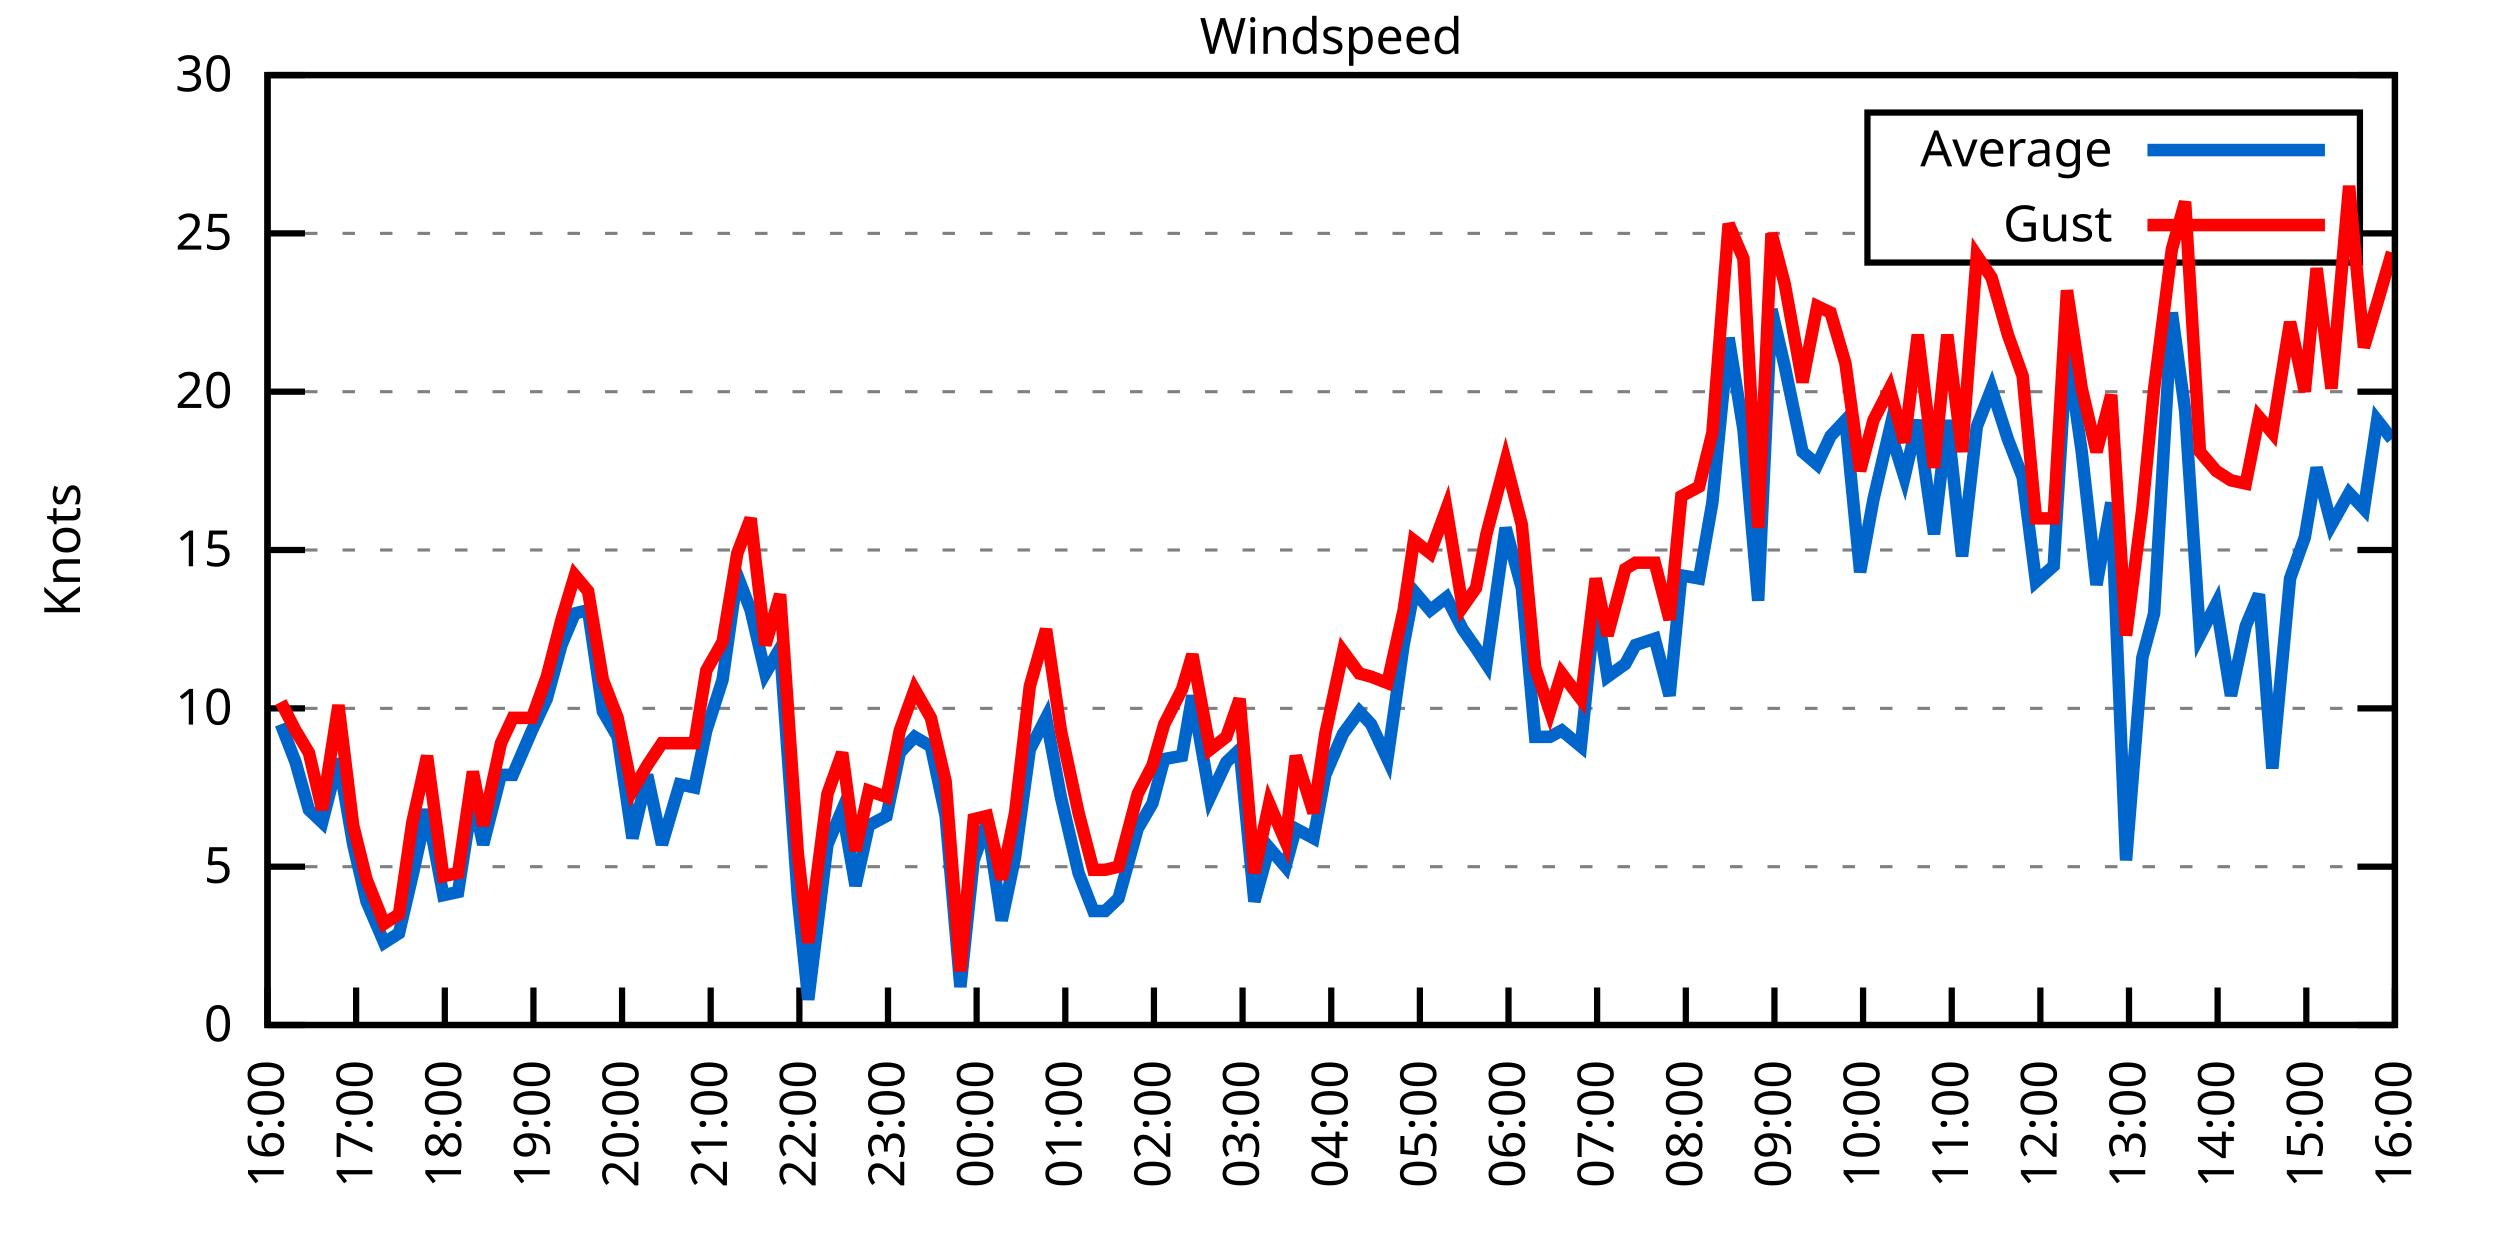
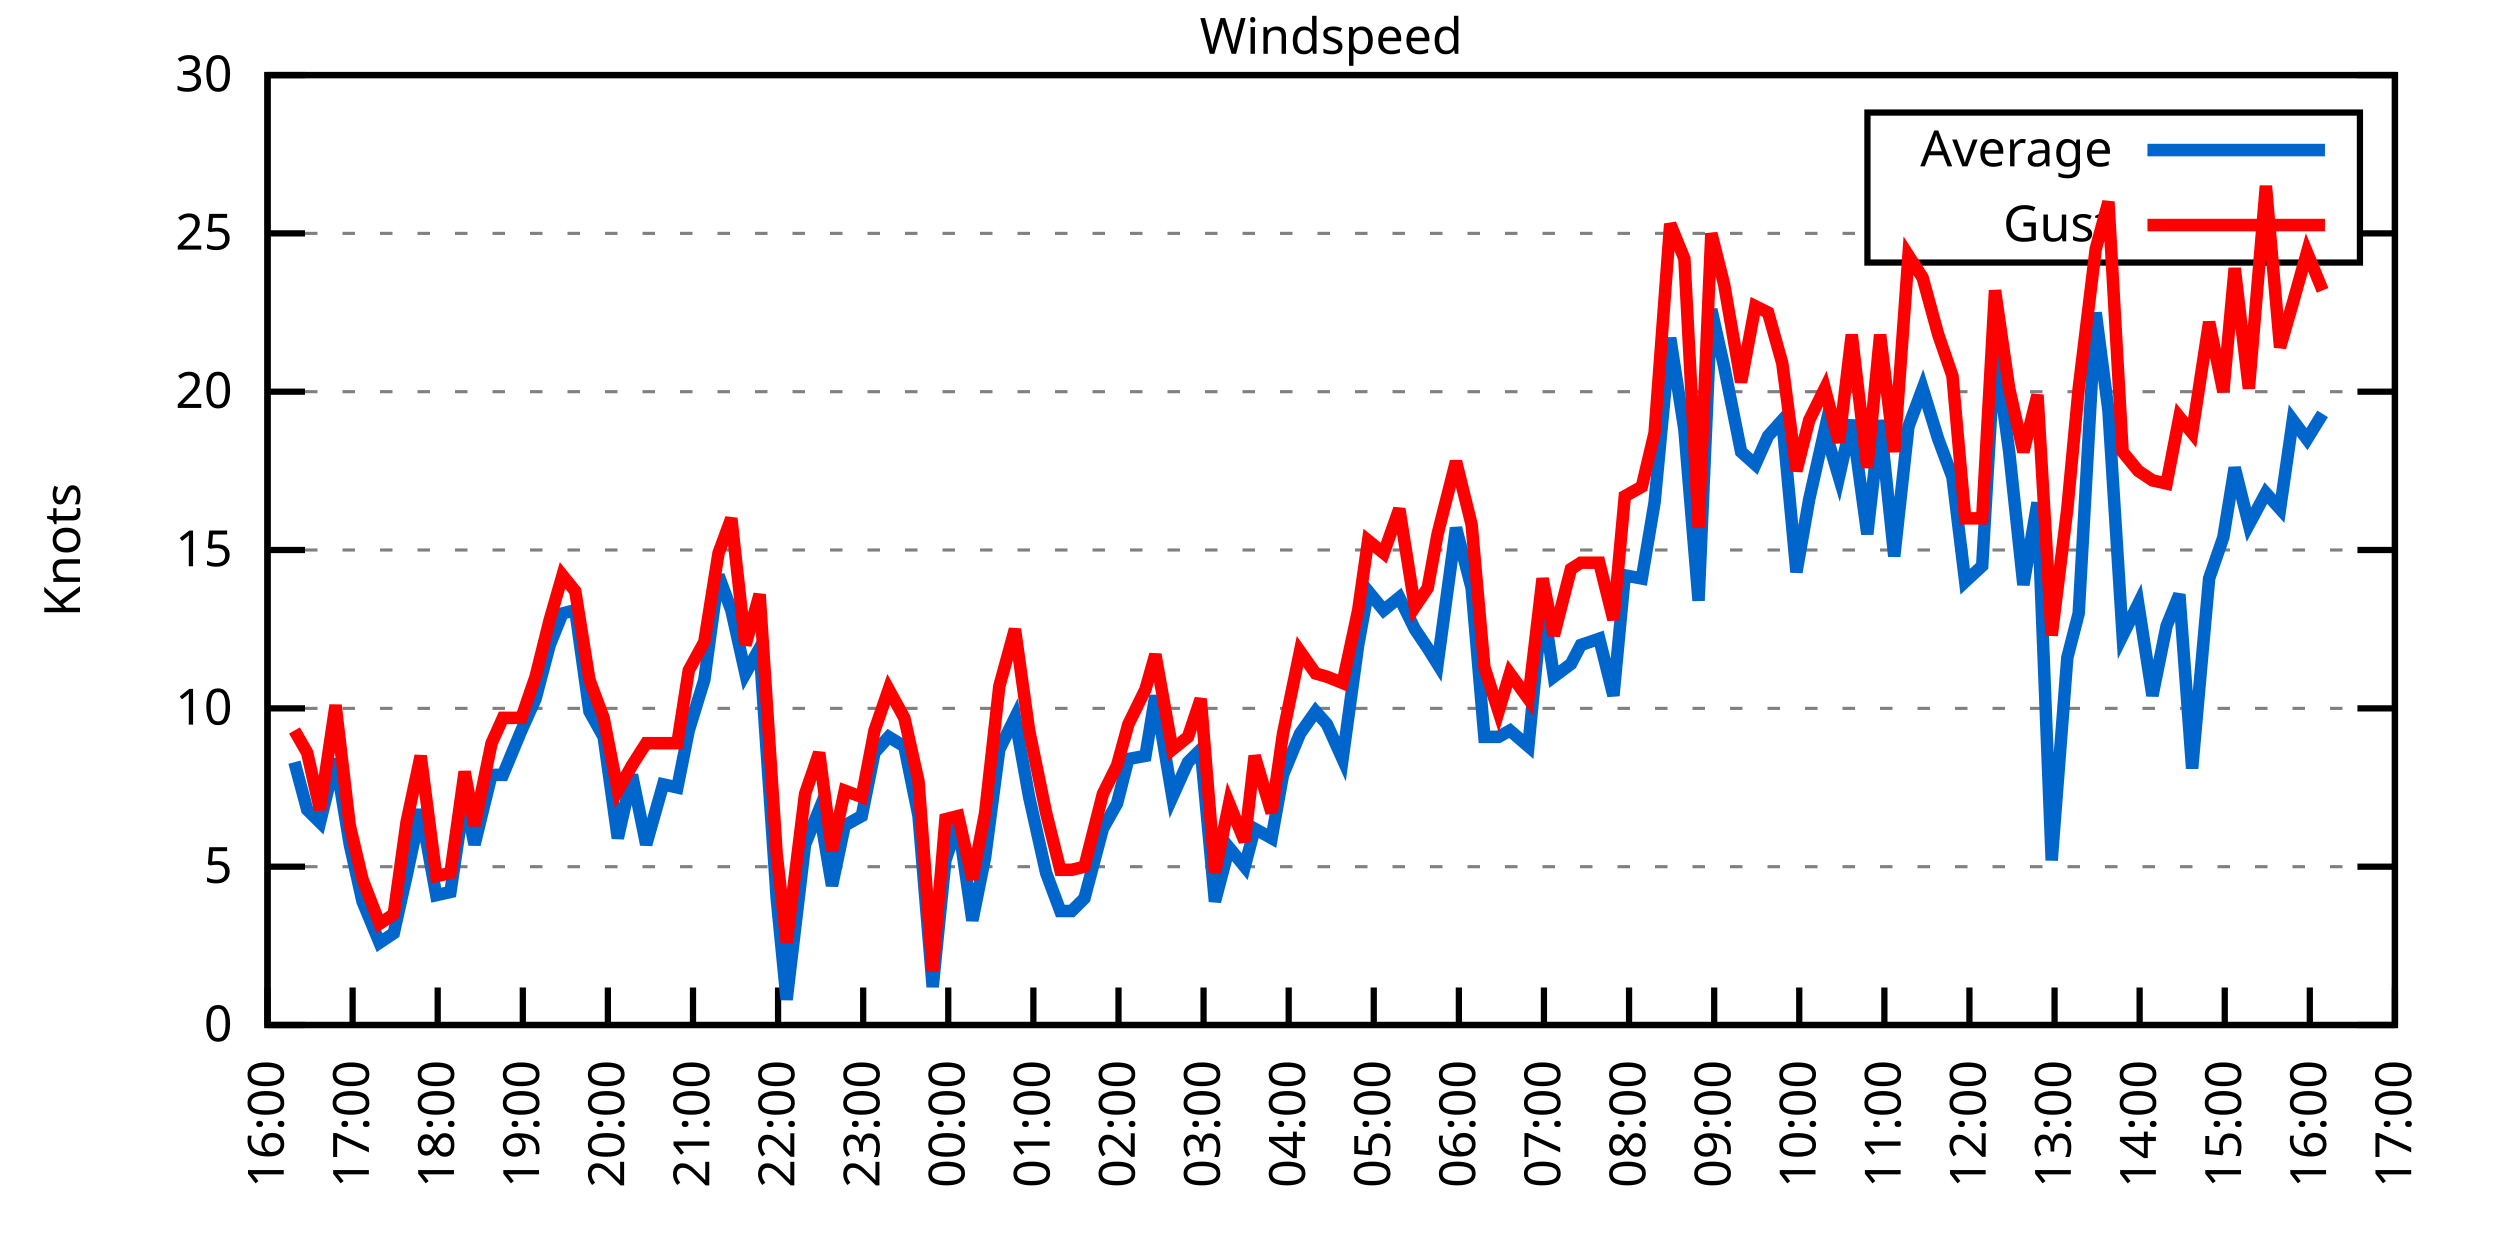
<svg xmlns="http://www.w3.org/2000/svg" xmlns:xlink="http://www.w3.org/1999/xlink" width="400" height="200" viewBox="0 0 400 200">
  <g id="gnuplot_canvas">
    <rect x="0" y="0" width="400" height="200" fill="none" />
    <defs>
      <circle id="gpDot" r="0.5" stroke-width="0.5" stroke="currentColor" />
      <path id="gpPt0" stroke-width="0.333" stroke="currentColor" d="M-1,0 h2 M0,-1 v2" />
      <path id="gpPt1" stroke-width="0.333" stroke="currentColor" d="M-1,-1 L1,1 M1,-1 L-1,1" />
      <path id="gpPt2" stroke-width="0.333" stroke="currentColor" d="M-1,0 L1,0 M0,-1 L0,1 M-1,-1 L1,1 M-1,1 L1,-1" />
      <rect id="gpPt3" stroke-width="0.333" stroke="currentColor" x="-1" y="-1" width="2" height="2" />
      <rect id="gpPt4" stroke-width="0.333" stroke="currentColor" fill="currentColor" x="-1" y="-1" width="2" height="2" />
      <circle id="gpPt5" stroke-width="0.333" stroke="currentColor" cx="0" cy="0" r="1" />
      <use xlink:href="#gpPt5" id="gpPt6" fill="currentColor" stroke="none" />
      <path id="gpPt7" stroke-width="0.333" stroke="currentColor" d="M0,-1.33 L-1.33,0.67 L1.33,0.67 z" />
      <use xlink:href="#gpPt7" id="gpPt8" fill="currentColor" stroke="none" />
      <use xlink:href="#gpPt7" id="gpPt9" stroke="currentColor" transform="rotate(180)" />
      <use xlink:href="#gpPt9" id="gpPt10" fill="currentColor" stroke="none" />
      <use xlink:href="#gpPt3" id="gpPt11" stroke="currentColor" transform="rotate(45)" />
      <use xlink:href="#gpPt11" id="gpPt12" fill="currentColor" stroke="none" />
      <path id="gpPt13" stroke-width="0.333" stroke="currentColor" d="M0,1.330 L1.265,0.411 L0.782,-1.067 L-0.782,-1.076 L-1.265,0.411 z" />
      <use xlink:href="#gpPt13" id="gpPt14" fill="currentColor" stroke="none" />
      <filter id="textbox" filterUnits="objectBoundingBox" x="0" y="0" height="1" width="1">
        <feFlood flood-color="white" flood-opacity="1" result="bgnd" />
        <feComposite in="SourceGraphic" in2="bgnd" operator="atop" />
      </filter>
      <filter id="greybox" filterUnits="objectBoundingBox" x="0" y="0" height="1" width="1">
        <feFlood flood-color="lightgrey" flood-opacity="1" result="grey" />
        <feComposite in="SourceGraphic" in2="grey" operator="atop" />
      </filter>
    </defs>
    <g fill="none" color="white" stroke="currentColor" stroke-width="1.00" stroke-linecap="butt" stroke-linejoin="miter">
</g>
    <g fill="none" color="black" stroke="currentColor" stroke-width="1.00" stroke-linecap="butt" stroke-linejoin="miter">
      <g stroke="none" shape-rendering="crispEdges">
        <polygon fill="rgb(255, 255, 255)" points="42.80,164.00 383.18,164.00 383.18,12.02 42.80,12.02 " />
      </g>
    </g>
    <g fill="none" color="black" stroke="currentColor" stroke-width="1.00" stroke-linecap="butt" stroke-linejoin="miter">
</g>
    <g fill="none" color="black" stroke="black" stroke-width="0.50" stroke-linecap="butt" stroke-linejoin="miter">
</g>
    <g fill="none" color="gray" stroke="currentColor" stroke-width="0.50" stroke-linecap="butt" stroke-linejoin="miter">
      <path stroke="gray" stroke-dasharray="2,4" class="gridline" d="M42.80,164.00 L383.19,164.00  " />
    </g>
    <g fill="none" color="gray" stroke="gray" stroke-width="1.00" stroke-linecap="butt" stroke-linejoin="miter">
</g>
    <g fill="none" color="black" stroke="currentColor" stroke-width="1.00" stroke-linecap="butt" stroke-linejoin="miter">
      <path stroke="black" d="M42.80,164.00 L48.80,164.00 M383.19,164.00 L377.19,164.00  " />
      <g transform="translate(37.20,166.60)" stroke="none" fill="black" font-family="Sans" font-size="8.00" text-anchor="end">
        <text>
          <tspan font-family="Sans"> 0</tspan>
        </text>
      </g>
    </g>
    <g fill="none" color="black" stroke="currentColor" stroke-width="1.00" stroke-linecap="butt" stroke-linejoin="miter">
</g>
    <g fill="none" color="black" stroke="black" stroke-width="0.50" stroke-linecap="butt" stroke-linejoin="miter">
</g>
    <g fill="none" color="gray" stroke="currentColor" stroke-width="0.50" stroke-linecap="butt" stroke-linejoin="miter">
      <path stroke="gray" stroke-dasharray="2,4" class="gridline" d="M42.80,138.67 L383.19,138.67  " />
    </g>
    <g fill="none" color="gray" stroke="gray" stroke-width="1.00" stroke-linecap="butt" stroke-linejoin="miter">
</g>
    <g fill="none" color="black" stroke="currentColor" stroke-width="1.00" stroke-linecap="butt" stroke-linejoin="miter">
      <path stroke="black" d="M42.80,138.67 L48.80,138.67 M383.19,138.67 L377.19,138.67  " />
      <g transform="translate(37.20,141.27)" stroke="none" fill="black" font-family="Sans" font-size="8.00" text-anchor="end">
        <text>
          <tspan font-family="Sans"> 5</tspan>
        </text>
      </g>
    </g>
    <g fill="none" color="black" stroke="currentColor" stroke-width="1.00" stroke-linecap="butt" stroke-linejoin="miter">
</g>
    <g fill="none" color="black" stroke="black" stroke-width="0.50" stroke-linecap="butt" stroke-linejoin="miter">
</g>
    <g fill="none" color="gray" stroke="currentColor" stroke-width="0.50" stroke-linecap="butt" stroke-linejoin="miter">
      <path stroke="gray" stroke-dasharray="2,4" class="gridline" d="M42.80,113.34 L383.19,113.34  " />
    </g>
    <g fill="none" color="gray" stroke="gray" stroke-width="1.00" stroke-linecap="butt" stroke-linejoin="miter">
</g>
    <g fill="none" color="black" stroke="currentColor" stroke-width="1.00" stroke-linecap="butt" stroke-linejoin="miter">
      <path stroke="black" d="M42.80,113.34 L48.80,113.34 M383.19,113.34 L377.19,113.34  " />
      <g transform="translate(37.20,115.94)" stroke="none" fill="black" font-family="Sans" font-size="8.00" text-anchor="end">
        <text>
          <tspan font-family="Sans"> 10</tspan>
        </text>
      </g>
    </g>
    <g fill="none" color="black" stroke="currentColor" stroke-width="1.00" stroke-linecap="butt" stroke-linejoin="miter">
</g>
    <g fill="none" color="black" stroke="black" stroke-width="0.50" stroke-linecap="butt" stroke-linejoin="miter">
</g>
    <g fill="none" color="gray" stroke="currentColor" stroke-width="0.50" stroke-linecap="butt" stroke-linejoin="miter">
      <path stroke="gray" stroke-dasharray="2,4" class="gridline" d="M42.80,88.00 L383.19,88.00  " />
    </g>
    <g fill="none" color="gray" stroke="gray" stroke-width="1.00" stroke-linecap="butt" stroke-linejoin="miter">
</g>
    <g fill="none" color="black" stroke="currentColor" stroke-width="1.00" stroke-linecap="butt" stroke-linejoin="miter">
      <path stroke="black" d="M42.80,88.00 L48.80,88.00 M383.19,88.00 L377.19,88.00  " />
      <g transform="translate(37.20,90.60)" stroke="none" fill="black" font-family="Sans" font-size="8.00" text-anchor="end">
        <text>
          <tspan font-family="Sans"> 15</tspan>
        </text>
      </g>
    </g>
    <g fill="none" color="black" stroke="currentColor" stroke-width="1.00" stroke-linecap="butt" stroke-linejoin="miter">
</g>
    <g fill="none" color="black" stroke="black" stroke-width="0.50" stroke-linecap="butt" stroke-linejoin="miter">
</g>
    <g fill="none" color="gray" stroke="currentColor" stroke-width="0.50" stroke-linecap="butt" stroke-linejoin="miter">
      <path stroke="gray" stroke-dasharray="2,4" class="gridline" d="M42.80,62.67 L383.19,62.67  " />
    </g>
    <g fill="none" color="gray" stroke="gray" stroke-width="1.00" stroke-linecap="butt" stroke-linejoin="miter">
</g>
    <g fill="none" color="black" stroke="currentColor" stroke-width="1.00" stroke-linecap="butt" stroke-linejoin="miter">
      <path stroke="black" d="M42.80,62.67 L48.80,62.67 M383.19,62.67 L377.19,62.67  " />
      <g transform="translate(37.20,65.27)" stroke="none" fill="black" font-family="Sans" font-size="8.00" text-anchor="end">
        <text>
          <tspan font-family="Sans"> 20</tspan>
        </text>
      </g>
    </g>
    <g fill="none" color="black" stroke="currentColor" stroke-width="1.00" stroke-linecap="butt" stroke-linejoin="miter">
</g>
    <g fill="none" color="black" stroke="black" stroke-width="0.50" stroke-linecap="butt" stroke-linejoin="miter">
</g>
    <g fill="none" color="gray" stroke="currentColor" stroke-width="0.50" stroke-linecap="butt" stroke-linejoin="miter">
      <path stroke="gray" stroke-dasharray="2,4" class="gridline" d="M42.80,37.34 L298.79,37.34 M377.59,37.34 L383.19,37.34  " />
    </g>
    <g fill="none" color="gray" stroke="gray" stroke-width="1.00" stroke-linecap="butt" stroke-linejoin="miter">
</g>
    <g fill="none" color="black" stroke="currentColor" stroke-width="1.00" stroke-linecap="butt" stroke-linejoin="miter">
      <path stroke="black" d="M42.80,37.34 L48.80,37.34 M383.19,37.34 L377.19,37.34  " />
      <g transform="translate(37.20,39.94)" stroke="none" fill="black" font-family="Sans" font-size="8.00" text-anchor="end">
        <text>
          <tspan font-family="Sans"> 25</tspan>
        </text>
      </g>
    </g>
    <g fill="none" color="black" stroke="currentColor" stroke-width="1.00" stroke-linecap="butt" stroke-linejoin="miter">
</g>
    <g fill="none" color="black" stroke="black" stroke-width="0.50" stroke-linecap="butt" stroke-linejoin="miter">
</g>
    <g fill="none" color="gray" stroke="currentColor" stroke-width="0.50" stroke-linecap="butt" stroke-linejoin="miter">
      <path stroke="gray" stroke-dasharray="2,4" class="gridline" d="M42.80,12.01 L383.19,12.01  " />
    </g>
    <g fill="none" color="gray" stroke="gray" stroke-width="1.00" stroke-linecap="butt" stroke-linejoin="miter">
</g>
    <g fill="none" color="black" stroke="currentColor" stroke-width="1.00" stroke-linecap="butt" stroke-linejoin="miter">
      <path stroke="black" d="M42.80,12.01 L48.80,12.01 M383.19,12.01 L377.19,12.01  " />
      <g transform="translate(37.20,14.61)" stroke="none" fill="black" font-family="Sans" font-size="8.00" text-anchor="end">
        <text>
          <tspan font-family="Sans"> 30</tspan>
        </text>
      </g>
    </g>
    <g fill="none" color="black" stroke="currentColor" stroke-width="1.00" stroke-linecap="butt" stroke-linejoin="miter">
      <path stroke="black" d="M42.80,164.00 L42.80,158.00  " />
      <g transform="translate(45.40,169.60) rotate(270.00)" stroke="none" fill="black" font-family="Sans" font-size="8.00" text-anchor="end">
        <text>
          <tspan font-family="Sans">16:00</tspan>
        </text>
      </g>
    </g>
    <g fill="none" color="black" stroke="currentColor" stroke-width="1.00" stroke-linecap="butt" stroke-linejoin="miter">
-       <path stroke="black" d="M56.98,164.00 L56.98,158.00  " />
-       <g transform="translate(59.58,169.60) rotate(270.00)" stroke="none" fill="black" font-family="Sans" font-size="8.00" text-anchor="end">
+       <path stroke="black" d="M56.42,164.00 L56.42,158.00  " />
+       <g transform="translate(59.02,169.60) rotate(270.00)" stroke="none" fill="black" font-family="Sans" font-size="8.00" text-anchor="end">
        <text>
          <tspan font-family="Sans">17:00</tspan>
        </text>
      </g>
    </g>
    <g fill="none" color="black" stroke="currentColor" stroke-width="1.00" stroke-linecap="butt" stroke-linejoin="miter">
-       <path stroke="black" d="M71.17,164.00 L71.17,158.00  " />
-       <g transform="translate(73.77,169.60) rotate(270.00)" stroke="none" fill="black" font-family="Sans" font-size="8.00" text-anchor="end">
+       <path stroke="black" d="M70.03,164.00 L70.03,158.00  " />
+       <g transform="translate(72.63,169.60) rotate(270.00)" stroke="none" fill="black" font-family="Sans" font-size="8.00" text-anchor="end">
        <text>
          <tspan font-family="Sans">18:00</tspan>
        </text>
      </g>
    </g>
    <g fill="none" color="black" stroke="currentColor" stroke-width="1.00" stroke-linecap="butt" stroke-linejoin="miter">
-       <path stroke="black" d="M85.35,164.00 L85.35,158.00  " />
-       <g transform="translate(87.95,169.60) rotate(270.00)" stroke="none" fill="black" font-family="Sans" font-size="8.00" text-anchor="end">
+       <path stroke="black" d="M83.65,164.00 L83.65,158.00  " />
+       <g transform="translate(86.25,169.60) rotate(270.00)" stroke="none" fill="black" font-family="Sans" font-size="8.00" text-anchor="end">
        <text>
          <tspan font-family="Sans">19:00</tspan>
        </text>
      </g>
    </g>
    <g fill="none" color="black" stroke="currentColor" stroke-width="1.00" stroke-linecap="butt" stroke-linejoin="miter">
-       <path stroke="black" d="M99.53,164.00 L99.53,158.00  " />
-       <g transform="translate(102.13,169.60) rotate(270.00)" stroke="none" fill="black" font-family="Sans" font-size="8.00" text-anchor="end">
+       <path stroke="black" d="M97.26,164.00 L97.26,158.00  " />
+       <g transform="translate(99.86,169.60) rotate(270.00)" stroke="none" fill="black" font-family="Sans" font-size="8.00" text-anchor="end">
        <text>
          <tspan font-family="Sans">20:00</tspan>
        </text>
      </g>
    </g>
    <g fill="none" color="black" stroke="currentColor" stroke-width="1.00" stroke-linecap="butt" stroke-linejoin="miter">
-       <path stroke="black" d="M113.71,164.00 L113.71,158.00  " />
-       <g transform="translate(116.31,169.60) rotate(270.00)" stroke="none" fill="black" font-family="Sans" font-size="8.00" text-anchor="end">
+       <path stroke="black" d="M110.88,164.00 L110.88,158.00  " />
+       <g transform="translate(113.48,169.60) rotate(270.00)" stroke="none" fill="black" font-family="Sans" font-size="8.00" text-anchor="end">
        <text>
          <tspan font-family="Sans">21:00</tspan>
        </text>
      </g>
    </g>
    <g fill="none" color="black" stroke="currentColor" stroke-width="1.00" stroke-linecap="butt" stroke-linejoin="miter">
-       <path stroke="black" d="M127.90,164.00 L127.90,158.00  " />
-       <g transform="translate(130.50,169.60) rotate(270.00)" stroke="none" fill="black" font-family="Sans" font-size="8.00" text-anchor="end">
+       <path stroke="black" d="M124.49,164.00 L124.49,158.00  " />
+       <g transform="translate(127.09,169.60) rotate(270.00)" stroke="none" fill="black" font-family="Sans" font-size="8.00" text-anchor="end">
        <text>
          <tspan font-family="Sans">22:00</tspan>
        </text>
      </g>
    </g>
    <g fill="none" color="black" stroke="currentColor" stroke-width="1.00" stroke-linecap="butt" stroke-linejoin="miter">
-       <path stroke="black" d="M142.08,164.00 L142.08,158.00  " />
-       <g transform="translate(144.68,169.60) rotate(270.00)" stroke="none" fill="black" font-family="Sans" font-size="8.00" text-anchor="end">
+       <path stroke="black" d="M138.11,164.00 L138.11,158.00  " />
+       <g transform="translate(140.71,169.60) rotate(270.00)" stroke="none" fill="black" font-family="Sans" font-size="8.00" text-anchor="end">
        <text>
          <tspan font-family="Sans">23:00</tspan>
        </text>
      </g>
    </g>
    <g fill="none" color="black" stroke="currentColor" stroke-width="1.00" stroke-linecap="butt" stroke-linejoin="miter">
-       <path stroke="black" d="M156.26,164.00 L156.26,158.00  " />
-       <g transform="translate(158.86,169.60) rotate(270.00)" stroke="none" fill="black" font-family="Sans" font-size="8.00" text-anchor="end">
+       <path stroke="black" d="M151.72,164.00 L151.72,158.00  " />
+       <g transform="translate(154.32,169.60) rotate(270.00)" stroke="none" fill="black" font-family="Sans" font-size="8.00" text-anchor="end">
        <text>
          <tspan font-family="Sans">00:00</tspan>
        </text>
      </g>
    </g>
    <g fill="none" color="black" stroke="currentColor" stroke-width="1.00" stroke-linecap="butt" stroke-linejoin="miter">
-       <path stroke="black" d="M170.45,164.00 L170.45,158.00  " />
-       <g transform="translate(173.05,169.60) rotate(270.00)" stroke="none" fill="black" font-family="Sans" font-size="8.00" text-anchor="end">
+       <path stroke="black" d="M165.34,164.00 L165.34,158.00  " />
+       <g transform="translate(167.94,169.60) rotate(270.00)" stroke="none" fill="black" font-family="Sans" font-size="8.00" text-anchor="end">
        <text>
          <tspan font-family="Sans">01:00</tspan>
        </text>
      </g>
    </g>
    <g fill="none" color="black" stroke="currentColor" stroke-width="1.00" stroke-linecap="butt" stroke-linejoin="miter">
-       <path stroke="black" d="M184.63,164.00 L184.63,158.00  " />
-       <g transform="translate(187.23,169.60) rotate(270.00)" stroke="none" fill="black" font-family="Sans" font-size="8.00" text-anchor="end">
+       <path stroke="black" d="M178.96,164.00 L178.96,158.00  " />
+       <g transform="translate(181.56,169.60) rotate(270.00)" stroke="none" fill="black" font-family="Sans" font-size="8.00" text-anchor="end">
        <text>
          <tspan font-family="Sans">02:00</tspan>
        </text>
      </g>
    </g>
    <g fill="none" color="black" stroke="currentColor" stroke-width="1.00" stroke-linecap="butt" stroke-linejoin="miter">
-       <path stroke="black" d="M198.81,164.00 L198.81,158.00  " />
-       <g transform="translate(201.41,169.60) rotate(270.00)" stroke="none" fill="black" font-family="Sans" font-size="8.00" text-anchor="end">
+       <path stroke="black" d="M192.57,164.00 L192.57,158.00  " />
+       <g transform="translate(195.17,169.60) rotate(270.00)" stroke="none" fill="black" font-family="Sans" font-size="8.00" text-anchor="end">
        <text>
          <tspan font-family="Sans">03:00</tspan>
        </text>
      </g>
    </g>
    <g fill="none" color="black" stroke="currentColor" stroke-width="1.00" stroke-linecap="butt" stroke-linejoin="miter">
-       <path stroke="black" d="M213.00,164.00 L213.00,158.00  " />
-       <g transform="translate(215.60,169.60) rotate(270.00)" stroke="none" fill="black" font-family="Sans" font-size="8.00" text-anchor="end">
+       <path stroke="black" d="M206.19,164.00 L206.19,158.00  " />
+       <g transform="translate(208.79,169.60) rotate(270.00)" stroke="none" fill="black" font-family="Sans" font-size="8.00" text-anchor="end">
        <text>
          <tspan font-family="Sans">04:00</tspan>
        </text>
      </g>
    </g>
    <g fill="none" color="black" stroke="currentColor" stroke-width="1.00" stroke-linecap="butt" stroke-linejoin="miter">
-       <path stroke="black" d="M227.18,164.00 L227.18,158.00  " />
-       <g transform="translate(229.78,169.60) rotate(270.00)" stroke="none" fill="black" font-family="Sans" font-size="8.00" text-anchor="end">
+       <path stroke="black" d="M219.80,164.00 L219.80,158.00  " />
+       <g transform="translate(222.40,169.60) rotate(270.00)" stroke="none" fill="black" font-family="Sans" font-size="8.00" text-anchor="end">
        <text>
          <tspan font-family="Sans">05:00</tspan>
        </text>
      </g>
    </g>
    <g fill="none" color="black" stroke="currentColor" stroke-width="1.00" stroke-linecap="butt" stroke-linejoin="miter">
-       <path stroke="black" d="M241.36,164.00 L241.36,158.00  " />
-       <g transform="translate(243.96,169.60) rotate(270.00)" stroke="none" fill="black" font-family="Sans" font-size="8.00" text-anchor="end">
+       <path stroke="black" d="M233.42,164.00 L233.42,158.00  " />
+       <g transform="translate(236.02,169.60) rotate(270.00)" stroke="none" fill="black" font-family="Sans" font-size="8.00" text-anchor="end">
        <text>
          <tspan font-family="Sans">06:00</tspan>
        </text>
      </g>
    </g>
    <g fill="none" color="black" stroke="currentColor" stroke-width="1.00" stroke-linecap="butt" stroke-linejoin="miter">
-       <path stroke="black" d="M255.54,164.00 L255.54,158.00  " />
-       <g transform="translate(258.14,169.60) rotate(270.00)" stroke="none" fill="black" font-family="Sans" font-size="8.00" text-anchor="end">
+       <path stroke="black" d="M247.03,164.00 L247.03,158.00  " />
+       <g transform="translate(249.63,169.60) rotate(270.00)" stroke="none" fill="black" font-family="Sans" font-size="8.00" text-anchor="end">
        <text>
          <tspan font-family="Sans">07:00</tspan>
        </text>
      </g>
    </g>
    <g fill="none" color="black" stroke="currentColor" stroke-width="1.00" stroke-linecap="butt" stroke-linejoin="miter">
-       <path stroke="black" d="M269.73,164.00 L269.73,158.00  " />
-       <g transform="translate(272.33,169.60) rotate(270.00)" stroke="none" fill="black" font-family="Sans" font-size="8.00" text-anchor="end">
+       <path stroke="black" d="M260.65,164.00 L260.65,158.00  " />
+       <g transform="translate(263.25,169.60) rotate(270.00)" stroke="none" fill="black" font-family="Sans" font-size="8.00" text-anchor="end">
        <text>
          <tspan font-family="Sans">08:00</tspan>
        </text>
      </g>
    </g>
    <g fill="none" color="black" stroke="currentColor" stroke-width="1.00" stroke-linecap="butt" stroke-linejoin="miter">
-       <path stroke="black" d="M283.91,164.00 L283.91,158.00  " />
-       <g transform="translate(286.51,169.60) rotate(270.00)" stroke="none" fill="black" font-family="Sans" font-size="8.00" text-anchor="end">
+       <path stroke="black" d="M274.27,164.00 L274.27,158.00  " />
+       <g transform="translate(276.87,169.60) rotate(270.00)" stroke="none" fill="black" font-family="Sans" font-size="8.00" text-anchor="end">
        <text>
          <tspan font-family="Sans">09:00</tspan>
        </text>
      </g>
    </g>
    <g fill="none" color="black" stroke="currentColor" stroke-width="1.00" stroke-linecap="butt" stroke-linejoin="miter">
-       <path stroke="black" d="M298.09,164.00 L298.09,158.00  " />
-       <g transform="translate(300.69,169.60) rotate(270.00)" stroke="none" fill="black" font-family="Sans" font-size="8.00" text-anchor="end">
+       <path stroke="black" d="M287.88,164.00 L287.88,158.00  " />
+       <g transform="translate(290.48,169.60) rotate(270.00)" stroke="none" fill="black" font-family="Sans" font-size="8.00" text-anchor="end">
        <text>
          <tspan font-family="Sans">10:00</tspan>
        </text>
      </g>
    </g>
    <g fill="none" color="black" stroke="currentColor" stroke-width="1.00" stroke-linecap="butt" stroke-linejoin="miter">
-       <path stroke="black" d="M312.28,164.00 L312.28,158.00  " />
-       <g transform="translate(314.88,169.60) rotate(270.00)" stroke="none" fill="black" font-family="Sans" font-size="8.00" text-anchor="end">
+       <path stroke="black" d="M301.50,164.00 L301.50,158.00  " />
+       <g transform="translate(304.10,169.60) rotate(270.00)" stroke="none" fill="black" font-family="Sans" font-size="8.00" text-anchor="end">
        <text>
          <tspan font-family="Sans">11:00</tspan>
        </text>
      </g>
    </g>
    <g fill="none" color="black" stroke="currentColor" stroke-width="1.00" stroke-linecap="butt" stroke-linejoin="miter">
-       <path stroke="black" d="M326.46,164.00 L326.46,158.00  " />
-       <g transform="translate(329.06,169.60) rotate(270.00)" stroke="none" fill="black" font-family="Sans" font-size="8.00" text-anchor="end">
+       <path stroke="black" d="M315.11,164.00 L315.11,158.00  " />
+       <g transform="translate(317.71,169.60) rotate(270.00)" stroke="none" fill="black" font-family="Sans" font-size="8.00" text-anchor="end">
        <text>
          <tspan font-family="Sans">12:00</tspan>
        </text>
      </g>
    </g>
    <g fill="none" color="black" stroke="currentColor" stroke-width="1.00" stroke-linecap="butt" stroke-linejoin="miter">
-       <path stroke="black" d="M340.64,164.00 L340.64,158.00  " />
-       <g transform="translate(343.24,169.60) rotate(270.00)" stroke="none" fill="black" font-family="Sans" font-size="8.00" text-anchor="end">
+       <path stroke="black" d="M328.73,164.00 L328.73,158.00  " />
+       <g transform="translate(331.33,169.60) rotate(270.00)" stroke="none" fill="black" font-family="Sans" font-size="8.00" text-anchor="end">
        <text>
          <tspan font-family="Sans">13:00</tspan>
        </text>
      </g>
    </g>
    <g fill="none" color="black" stroke="currentColor" stroke-width="1.00" stroke-linecap="butt" stroke-linejoin="miter">
-       <path stroke="black" d="M354.82,164.00 L354.82,158.00  " />
-       <g transform="translate(357.42,169.60) rotate(270.00)" stroke="none" fill="black" font-family="Sans" font-size="8.00" text-anchor="end">
+       <path stroke="black" d="M342.34,164.00 L342.34,158.00  " />
+       <g transform="translate(344.94,169.60) rotate(270.00)" stroke="none" fill="black" font-family="Sans" font-size="8.00" text-anchor="end">
        <text>
          <tspan font-family="Sans">14:00</tspan>
        </text>
      </g>
    </g>
    <g fill="none" color="black" stroke="currentColor" stroke-width="1.00" stroke-linecap="butt" stroke-linejoin="miter">
-       <path stroke="black" d="M369.01,164.00 L369.01,158.00  " />
-       <g transform="translate(371.61,169.60) rotate(270.00)" stroke="none" fill="black" font-family="Sans" font-size="8.00" text-anchor="end">
+       <path stroke="black" d="M355.96,164.00 L355.96,158.00  " />
+       <g transform="translate(358.56,169.60) rotate(270.00)" stroke="none" fill="black" font-family="Sans" font-size="8.00" text-anchor="end">
        <text>
          <tspan font-family="Sans">15:00</tspan>
+         </text>
+       </g>
+     </g>
+     <g fill="none" color="black" stroke="currentColor" stroke-width="1.00" stroke-linecap="butt" stroke-linejoin="miter">
+       <path stroke="black" d="M369.57,164.00 L369.57,158.00  " />
+       <g transform="translate(372.17,169.60) rotate(270.00)" stroke="none" fill="black" font-family="Sans" font-size="8.00" text-anchor="end">
+         <text>
+           <tspan font-family="Sans">16:00</tspan>
        </text>
      </g>
    </g>
    <g fill="none" color="black" stroke="currentColor" stroke-width="1.00" stroke-linecap="butt" stroke-linejoin="miter">
      <path stroke="black" d="M383.19,164.00 L383.19,158.00  " />
      <g transform="translate(385.79,169.60) rotate(270.00)" stroke="none" fill="black" font-family="Sans" font-size="8.00" text-anchor="end">
        <text>
-           <tspan font-family="Sans">16:00</tspan>
+           <tspan font-family="Sans">17:00</tspan>
        </text>
      </g>
    </g>
    <g fill="none" color="black" stroke="currentColor" stroke-width="1.00" stroke-linecap="butt" stroke-linejoin="miter">
</g>
    <g fill="none" color="black" stroke="currentColor" stroke-width="1.00" stroke-linecap="butt" stroke-linejoin="miter">
      <path stroke="black" d="M42.80,12.01 L42.80,164.00 L383.19,164.00 L383.19,12.01 L42.80,12.01 Z  " />
    </g>
    <g fill="none" color="black" stroke="currentColor" stroke-width="1.00" stroke-linecap="butt" stroke-linejoin="miter">
</g>
    <g fill="none" color="black" stroke="currentColor" stroke-width="1.00" stroke-linecap="butt" stroke-linejoin="miter">
      <path stroke="black" d="M298.79,42.01 L298.79,18.01 L377.59,18.01 L377.59,42.01 L298.79,42.01 Z  " />
    </g>
    <g id="Windspeed_plot_1">
      <g fill="none" color="white" stroke="black" stroke-width="2.00" stroke-linecap="butt" stroke-linejoin="miter">
</g>
      <g fill="none" color="black" stroke="currentColor" stroke-width="2.00" stroke-linecap="butt" stroke-linejoin="miter">
        <g transform="translate(337.99,26.61)" stroke="none" fill="black" font-family="Sans" font-size="8.00" text-anchor="end">
          <text>
            <tspan font-family="Sans">Average</tspan>
          </text>
        </g>
      </g>
      <g fill="none" color="black" stroke="currentColor" stroke-width="2.00" stroke-linecap="butt" stroke-linejoin="miter">
-         <path stroke="rgb(  0, 102, 204)" d="M343.59,24.01 L371.99,24.01 M44.93,115.87 L47.29,121.95 L49.42,129.55 L51.55,131.58 L54.15,121.44 L56.51,135.12   L58.64,144.24 L61.47,150.83 L63.84,149.31 L65.97,140.19 L68.33,129.55 L70.93,143.23 L73.29,142.72 L75.66,127.52   L77.31,135.12 L80.15,123.98 L82.04,123.98 L85.11,116.88 L87.48,111.82 L89.84,103.20 L91.97,98.14 L94.09,97.63   L96.46,113.84 L98.82,117.90 L101.19,134.11 L103.55,123.98 L105.91,135.12 L108.75,125.50 L111.11,126.00 L113.01,116.88   L115.61,108.78 L117.97,92.06 L120.10,97.63 L122.46,107.76 L124.82,103.71 L127.66,143.73 L129.32,159.95 L132.39,135.12   L134.75,129.55 L136.88,141.71 L139.01,132.08 L141.84,130.56 L143.97,120.43 L146.34,117.90 L148.94,119.42 L151.30,130.56   L153.66,157.92 L155.79,137.66 L157.92,131.58 L160.28,147.28 L162.41,137.15 L164.77,119.92 L167.37,114.86 L169.74,127.52   L172.57,139.68 L174.94,145.76 L176.83,145.76 L178.96,143.73 L182.03,132.59 L184.39,128.54 L186.28,121.44 L189.12,120.94   L190.78,111.31 L193.61,127.52 L196.21,121.95 L198.34,119.92 L200.70,144.24 L203.07,135.63 L205.67,138.67 L207.32,132.59   L210.16,134.11 L212.05,123.98 L214.89,117.39 L217.49,113.84 L219.38,115.87 L221.98,121.44 L224.58,103.20 L226.23,94.59   L228.83,97.63 L231.43,95.60 L234.03,100.67 L236.16,103.71 L237.82,106.24 L240.89,84.46 L243.49,94.08 L245.62,117.90   L247.98,117.90 L249.87,116.88 L252.94,119.42 L255.31,96.11 L257.20,108.27 L260.04,106.24 L261.69,103.20 L264.76,102.19   L267.13,111.31 L269.02,92.06 L271.85,92.56 L273.98,80.41 L276.58,54.06 L278.95,68.75 L281.31,96.11 L283.44,49.50   L285.56,58.62 L288.40,72.30 L290.76,74.33 L292.89,69.77 L295.26,67.23 L297.62,91.55 L299.75,79.90 L302.35,68.75   L304.71,76.35 L306.84,67.23 L309.44,85.47 L311.57,67.23 L313.93,89.02 L316.29,68.25 L318.66,62.17 L321.26,70.27   L323.62,76.35 L325.75,93.07 L328.59,90.54 L330.71,55.58 L333.08,72.30 L335.44,93.58 L337.80,80.41 L340.17,137.66   L342.77,105.23 L344.66,98.14 L347.50,50.01 L349.62,65.71 L351.99,101.68 L354.59,96.62 L356.95,111.31 L359.32,100.16   L361.44,95.10 L363.57,122.96 L366.41,92.56 L368.77,85.98 L370.66,74.83 L373.03,83.95 L375.86,78.89 L378.23,81.42   L380.35,67.23 L382.72,70.27  " />
+         <path stroke="rgb(  0, 102, 204)" d="M343.59,24.01 L371.99,24.01 M47.11,121.95 L49.15,129.55 L51.20,131.58 L53.69,121.44 L55.96,135.12 L58.00,144.24   L60.73,150.83 L63.00,149.31 L65.04,140.19 L67.31,129.55 L69.80,143.23 L72.07,142.72 L74.34,127.52 L75.93,135.12   L78.65,123.98 L80.47,123.98 L83.42,116.88 L85.69,111.82 L87.96,103.20 L90.00,98.14 L92.04,97.63 L94.31,113.84   L96.58,117.90 L98.85,134.11 L101.12,123.98 L103.39,135.12 L106.11,125.50 L108.38,126.00 L110.20,116.88 L112.69,108.78   L114.96,92.06 L117.01,97.63 L119.27,107.76 L121.54,103.71 L124.27,143.73 L125.86,159.95 L128.81,135.12 L131.07,129.55   L133.12,141.71 L135.16,132.08 L137.88,130.56 L139.92,120.43 L142.19,117.90 L144.69,119.42 L146.96,130.56 L149.23,157.92   L151.27,137.66 L153.31,131.58 L155.58,147.28 L157.62,137.15 L159.89,119.92 L162.39,114.86 L164.66,127.52 L167.38,139.68   L169.65,145.76 L171.47,145.76 L173.51,143.73 L176.46,132.59 L178.73,128.54 L180.54,121.44 L183.27,120.94 L184.86,111.31   L187.58,127.52 L190.08,121.95 L192.12,119.92 L194.39,144.24 L196.66,135.63 L199.15,138.67 L200.74,132.59 L203.46,134.11   L205.28,123.98 L208.00,117.39 L210.50,113.84 L212.31,115.87 L214.81,121.44 L217.31,103.20 L218.90,94.59 L221.39,97.63   L223.89,95.60 L226.38,100.67 L228.43,103.71 L230.01,106.24 L232.96,84.46 L235.46,94.08 L237.50,117.90 L239.77,117.90   L241.59,116.88 L244.54,119.42 L246.81,96.11 L248.62,108.27 L251.35,106.24 L252.93,103.20 L255.88,102.19 L258.15,111.31   L259.97,92.06 L262.69,92.56 L264.73,80.41 L267.23,54.06 L269.50,68.75 L271.77,96.11 L273.81,49.50 L275.85,58.62   L278.58,72.30 L280.85,74.33 L282.89,69.77 L285.16,67.23 L287.43,91.55 L289.47,79.90 L291.97,68.75 L294.23,76.35   L296.28,67.23 L298.77,85.47 L300.82,67.23 L303.08,89.02 L305.35,68.25 L307.62,62.17 L310.12,70.27 L312.39,76.35   L314.43,93.07 L317.15,90.54 L319.20,55.58 L321.47,72.30 L323.74,93.58 L326.00,80.41 L328.27,137.66 L330.77,105.23   L332.59,98.14 L335.31,50.01 L337.35,65.71 L339.62,101.68 L342.12,96.62 L344.39,111.31 L346.65,100.16 L348.70,95.10   L350.74,122.96 L353.46,92.56 L355.73,85.98 L357.55,74.83 L359.82,83.95 L362.54,78.89 L364.81,81.42 L366.85,67.23   L369.12,70.27 L371.62,66.22  " />
      </g>
    </g>
    <g id="Windspeed_plot_2">
      <g fill="none" color="black" stroke="currentColor" stroke-width="2.00" stroke-linecap="butt" stroke-linejoin="miter">
        <g transform="translate(337.99,38.61)" stroke="none" fill="black" font-family="Sans" font-size="8.00" text-anchor="end">
          <text>
            <tspan font-family="Sans">Gust</tspan>
          </text>
        </g>
      </g>
      <g fill="none" color="black" stroke="currentColor" stroke-width="2.00" stroke-linecap="butt" stroke-linejoin="miter">
-         <path stroke="rgb(255,   0,   0)" d="M343.59,36.01 L371.99,36.01 M44.93,112.32 L47.29,116.88 L49.42,120.43 L51.55,129.55 L54.15,112.83 L56.51,132.08   L58.64,140.69 L61.47,147.79 L63.84,146.27 L65.97,131.58 L68.33,120.94 L70.93,140.19 L73.29,139.68 L75.66,123.47   L77.31,132.08 L80.15,118.91 L82.04,114.86 L85.11,114.86 L87.48,108.27 L89.84,99.15 L91.97,92.06 L94.09,94.59   L96.46,108.78 L98.82,114.86 L101.19,126.51 L103.55,122.46 L105.91,118.91 L108.75,118.91 L111.11,118.91 L113.01,107.26   L115.61,102.70 L117.97,88.51 L120.10,82.94 L122.46,103.20 L124.82,95.10 L127.66,136.64 L129.32,150.83 L132.39,127.02   L134.75,120.43 L136.88,136.14 L139.01,126.51 L141.84,127.52 L143.97,116.88 L146.34,110.30 L148.94,114.86 L151.30,124.99   L153.66,155.39 L155.79,131.07 L157.92,130.56 L160.28,140.69 L162.41,130.06 L164.77,109.79 L167.37,100.67 L169.74,116.88   L172.57,130.06 L174.94,139.17 L176.83,139.17 L178.96,138.67 L182.03,127.02 L184.39,122.46 L186.28,115.87 L189.12,110.30   L190.78,104.72 L193.61,119.92 L196.21,117.90 L198.34,111.82 L200.70,139.68 L203.07,128.54 L205.67,134.62 L207.32,120.94   L210.16,130.06 L212.05,117.39 L214.89,104.22 L217.49,107.76 L219.38,108.27 L221.98,109.28 L224.58,97.63 L226.23,86.49   L228.83,88.51 L231.43,81.42 L234.03,97.12 L236.16,94.08 L237.82,85.47 L240.89,73.82 L243.49,83.95 L245.62,106.75   L247.98,113.84 L249.87,107.76 L252.94,111.82 L255.31,92.56 L257.20,101.68 L260.04,91.04 L261.69,90.03 L264.76,90.03   L267.13,99.15 L269.02,79.39 L271.85,77.87 L273.98,69.26 L276.58,35.82 L278.95,41.39 L281.31,84.46 L283.44,37.34   L285.56,45.45 L288.40,61.15 L290.76,48.99 L292.89,50.01 L295.26,58.11 L297.62,75.34 L299.75,67.23 L302.35,62.17   L304.71,70.78 L306.84,53.55 L309.44,74.83 L311.57,53.55 L313.93,72.30 L316.29,40.89 L318.66,44.43 L321.26,53.55   L323.62,60.14 L325.75,82.94 L328.59,82.94 L330.71,46.46 L333.08,62.17 L335.44,72.30 L337.80,63.18 L340.17,101.68   L342.77,81.42 L344.66,62.17 L347.50,39.87 L349.62,32.28 L351.99,72.30 L354.59,75.34 L356.95,76.86 L359.32,77.37   L361.44,66.73 L363.57,69.26 L366.41,51.53 L368.77,62.67 L370.66,42.91 L373.03,62.17 L375.86,29.74 L378.23,55.58   L380.35,48.49 L382.72,40.38  " />
+         <path stroke="rgb(255,   0,   0)" d="M343.59,36.01 L371.99,36.01 M47.11,116.88 L49.15,120.43 L51.20,129.55 L53.69,112.83 L55.96,132.08 L58.00,140.69   L60.73,147.79 L63.00,146.27 L65.04,131.58 L67.31,120.94 L69.80,140.19 L72.07,139.68 L74.34,123.47 L75.93,132.08   L78.65,118.91 L80.47,114.86 L83.42,114.86 L85.69,108.27 L87.96,99.15 L90.00,92.06 L92.04,94.59 L94.31,108.78   L96.58,114.86 L98.85,126.51 L101.12,122.46 L103.39,118.91 L106.11,118.91 L108.38,118.91 L110.20,107.26 L112.69,102.70   L114.96,88.51 L117.01,82.94 L119.27,103.20 L121.54,95.10 L124.27,136.64 L125.86,150.83 L128.81,127.02 L131.07,120.43   L133.12,136.14 L135.16,126.51 L137.88,127.52 L139.92,116.88 L142.19,110.30 L144.69,114.86 L146.96,124.99 L149.23,155.39   L151.27,131.07 L153.31,130.56 L155.58,140.69 L157.62,130.06 L159.89,109.79 L162.39,100.67 L164.66,116.88 L167.38,130.06   L169.65,139.17 L171.47,139.17 L173.51,138.67 L176.46,127.02 L178.73,122.46 L180.54,115.87 L183.27,110.30 L184.86,104.72   L187.58,119.92 L190.08,117.90 L192.12,111.82 L194.39,139.68 L196.66,128.54 L199.15,134.62 L200.74,120.94 L203.46,130.06   L205.28,117.39 L208.00,104.22 L210.50,107.76 L212.31,108.27 L214.81,109.28 L217.31,97.63 L218.90,86.49 L221.39,88.51   L223.89,81.42 L226.38,97.12 L228.43,94.08 L230.01,85.47 L232.96,73.82 L235.46,83.95 L237.50,106.75 L239.77,113.84   L241.59,107.76 L244.54,111.82 L246.81,92.56 L248.62,101.68 L251.35,91.04 L252.93,90.03 L255.88,90.03 L258.15,99.15   L259.97,79.39 L262.69,77.87 L264.73,69.26 L267.23,35.82 L269.50,41.39 L271.77,84.46 L273.81,37.34 L275.85,45.45   L278.58,61.15 L280.85,48.99 L282.89,50.01 L285.16,58.11 L287.43,75.34 L289.47,67.23 L291.97,62.17 L294.23,70.78   L296.28,53.55 L298.77,74.83 L300.82,53.55 L303.08,72.30 L305.35,40.89 L307.62,44.43 L310.12,53.55 L312.39,60.14   L314.43,82.94 L317.15,82.94 L319.20,46.46 L321.47,62.17 L323.74,72.30 L326.00,63.18 L328.27,101.68 L330.77,81.42   L332.59,62.17 L335.31,39.87 L337.35,32.28 L339.62,72.30 L342.12,75.34 L344.39,76.86 L346.65,77.37 L348.70,66.73   L350.74,69.26 L353.46,51.53 L355.73,62.67 L357.55,42.91 L359.82,62.17 L362.54,29.74 L364.81,55.58 L366.85,48.49   L369.12,40.38 L371.62,46.46  " />
      </g>
    </g>
    <g fill="none" color="black" stroke="currentColor" stroke-width="2.00" stroke-linecap="butt" stroke-linejoin="miter">
</g>
    <g fill="none" color="black" stroke="black" stroke-width="1.00" stroke-linecap="butt" stroke-linejoin="miter">
</g>
    <g fill="none" color="black" stroke="currentColor" stroke-width="1.00" stroke-linecap="butt" stroke-linejoin="miter">
      <path stroke="black" d="M42.80,12.01 L42.80,164.00 L383.19,164.00 L383.19,12.01 L42.80,12.01 Z  " />
      <g transform="translate(12.80,88.01) rotate(270.00)" stroke="none" fill="black" font-family="Sans" font-size="8.00" text-anchor="middle">
        <text>
          <tspan font-family="Sans">Knots</tspan>
        </text>
      </g>
    </g>
    <g fill="none" color="black" stroke="currentColor" stroke-width="1.00" stroke-linecap="butt" stroke-linejoin="miter">
</g>
    <g fill="none" color="black" stroke="currentColor" stroke-width="1.00" stroke-linecap="butt" stroke-linejoin="miter">
      <g transform="translate(212.99,8.61)" stroke="none" fill="black" font-family="Sans" font-size="8.00" text-anchor="middle">
        <text>
          <tspan font-family="Sans">Windspeed</tspan>
        </text>
      </g>
    </g>
    <g fill="none" color="black" stroke="currentColor" stroke-width="1.00" stroke-linecap="butt" stroke-linejoin="miter">
</g>
  </g>
</svg>
